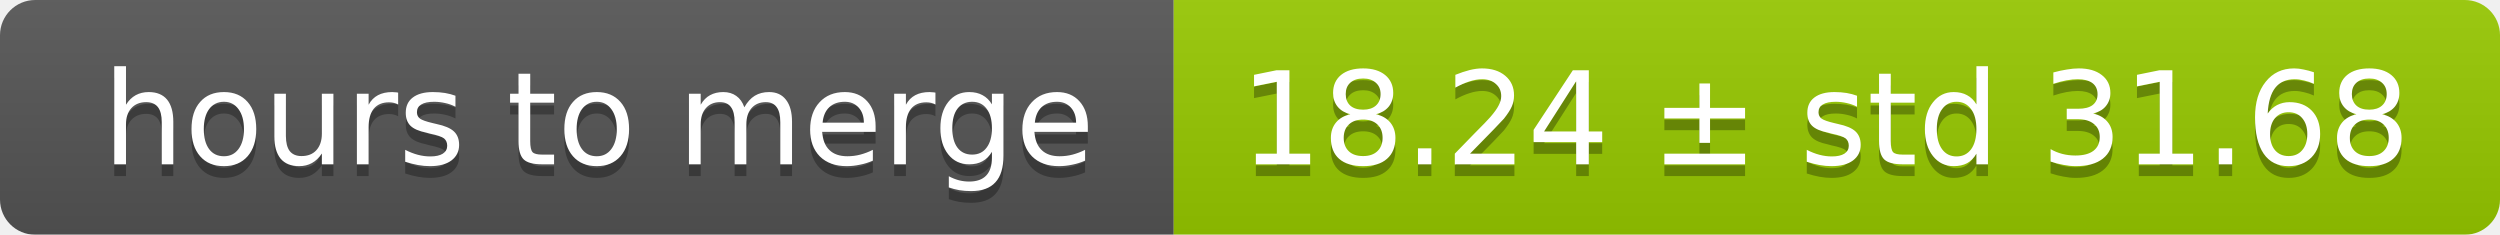
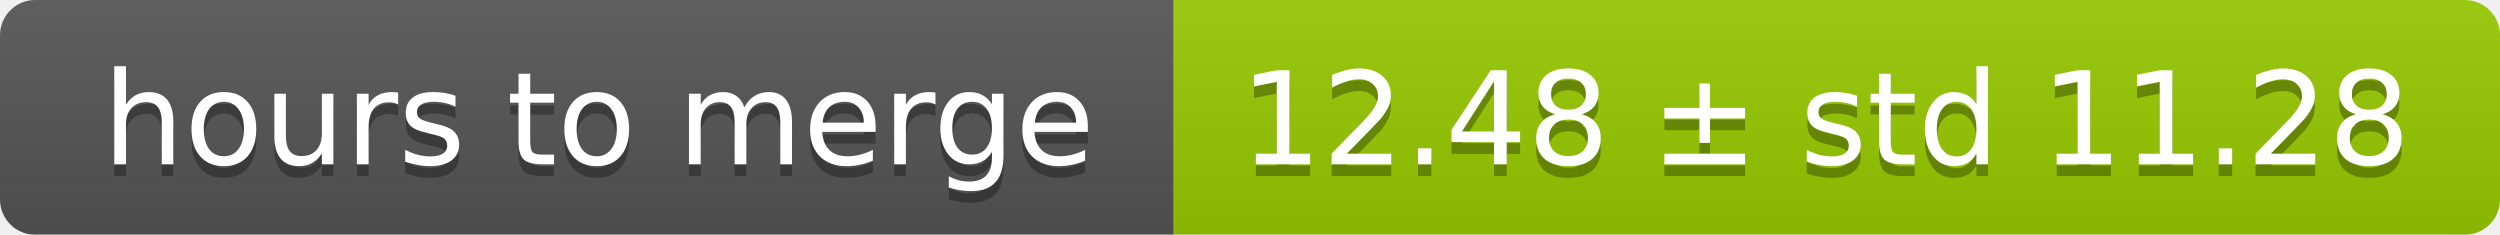
<svg xmlns="http://www.w3.org/2000/svg" width="213" height="20">
  <linearGradient id="smooth" x2="0" y2="100%">
    <stop offset="0" stop-color="#bbb" stop-opacity=".1" />
    <stop offset="1" stop-opacity=".1" />
  </linearGradient>
  <mask id="round">
    <rect width="213" height="20" rx="3" fill="#fff" />
  </mask>
  <g mask="url(#round)">
    <rect width="100" height="20" fill="#555" />
    <rect x="100" width="113" height="20" fill="#97ca00" />
    <rect width="213" height="20" fill="url(#smooth)" />
  </g>
  <g fill="#fff" text-anchor="middle" font-family="DejaVu Sans,Verdana,Geneva,sans-serif" font-size="11">
    <text x="51" y="15" fill="#010101" fill-opacity=".3">hours to merge</text>
    <text x="51" y="14">hours to merge</text>
-     <text x="155.5" y="15" fill="#010101" fill-opacity=".3">18.24 ± std 31.68</text>
-     <text x="155.5" y="14">18.24 ± std 31.68</text>
+     <text x="155.5" y="15" fill="#010101" fill-opacity=".3">12.48 ± std 11.28</text>
+     <text x="155.5" y="14">12.48 ± std 11.28</text>
  </g>
</svg>
